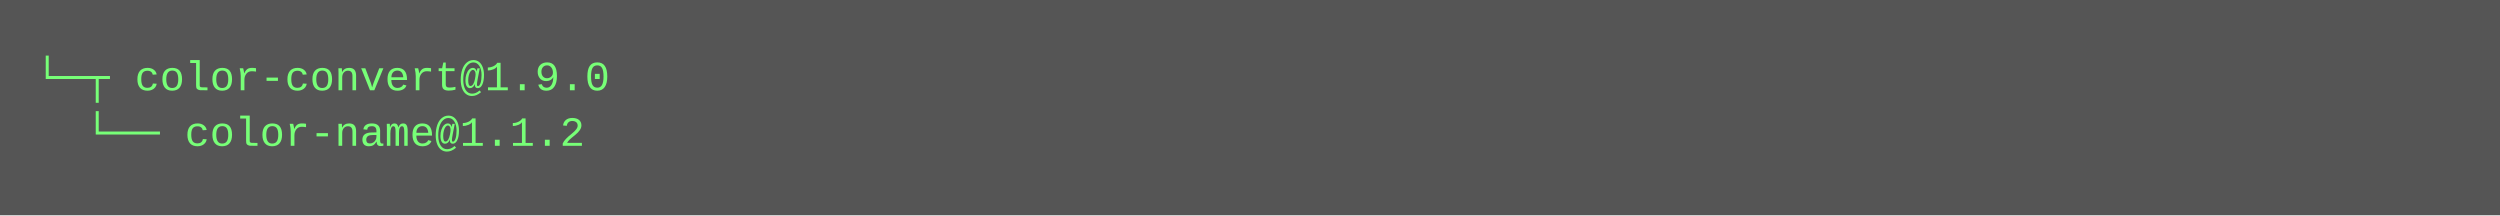
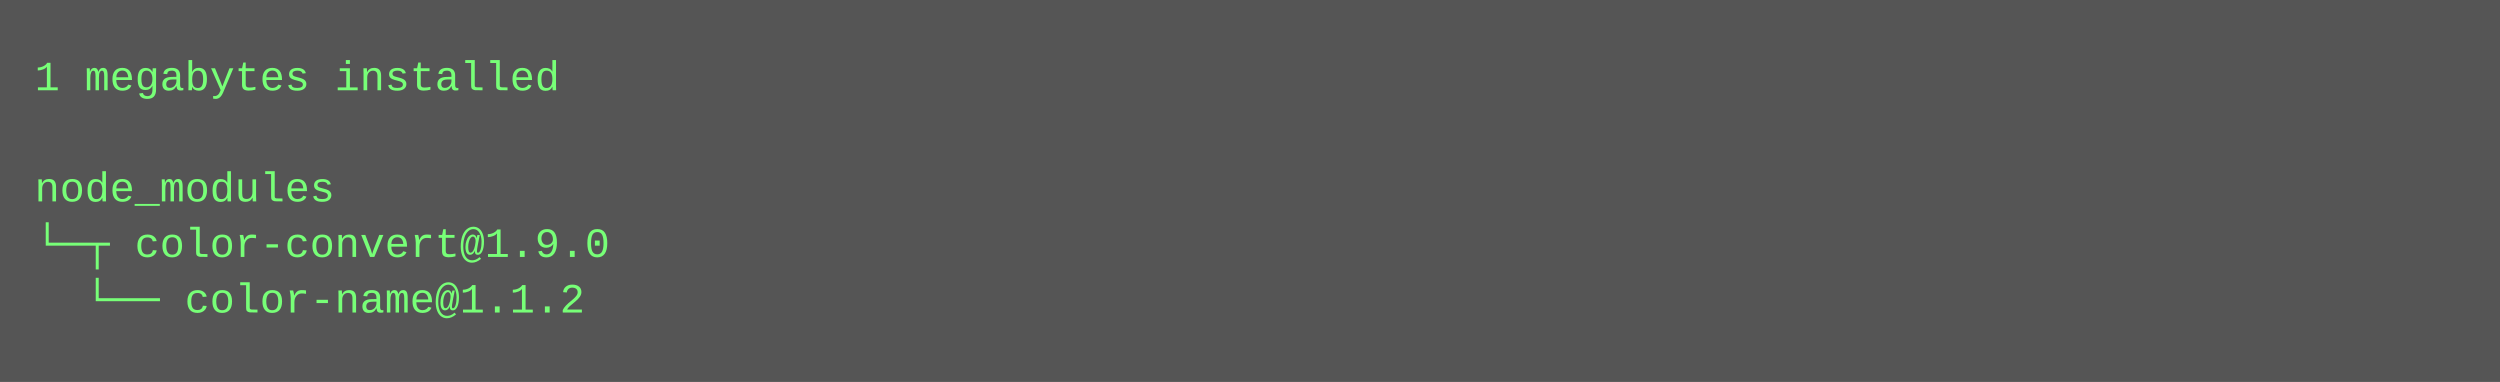
- <svg xmlns="http://www.w3.org/2000/svg" height="62" width="720">
-   <rect height="62" fill="#555" width="720" />
+ <svg xmlns="http://www.w3.org/2000/svg" height="110" width="720">
+   <rect height="110" fill="#555" width="720" />
  <text fill="#7f7" font-family="Courier New" font-size="12" xml:space="preserve">
-     <tspan x="10" y="26">└─┬ color-convert@1.9.0 </tspan>
-     <tspan x="10" y="42">  └── color-name@1.1.2</tspan>
+     <tspan x="10" y="26">1 megabytes installed</tspan>
+     <tspan x="10" y="42" />
+     <tspan x="10" y="58">node_modules</tspan>
+     <tspan x="10" y="74">└─┬ color-convert@1.9.0 </tspan>
+     <tspan x="10" y="90">  └── color-name@1.1.2</tspan>
  </text>
</svg>
